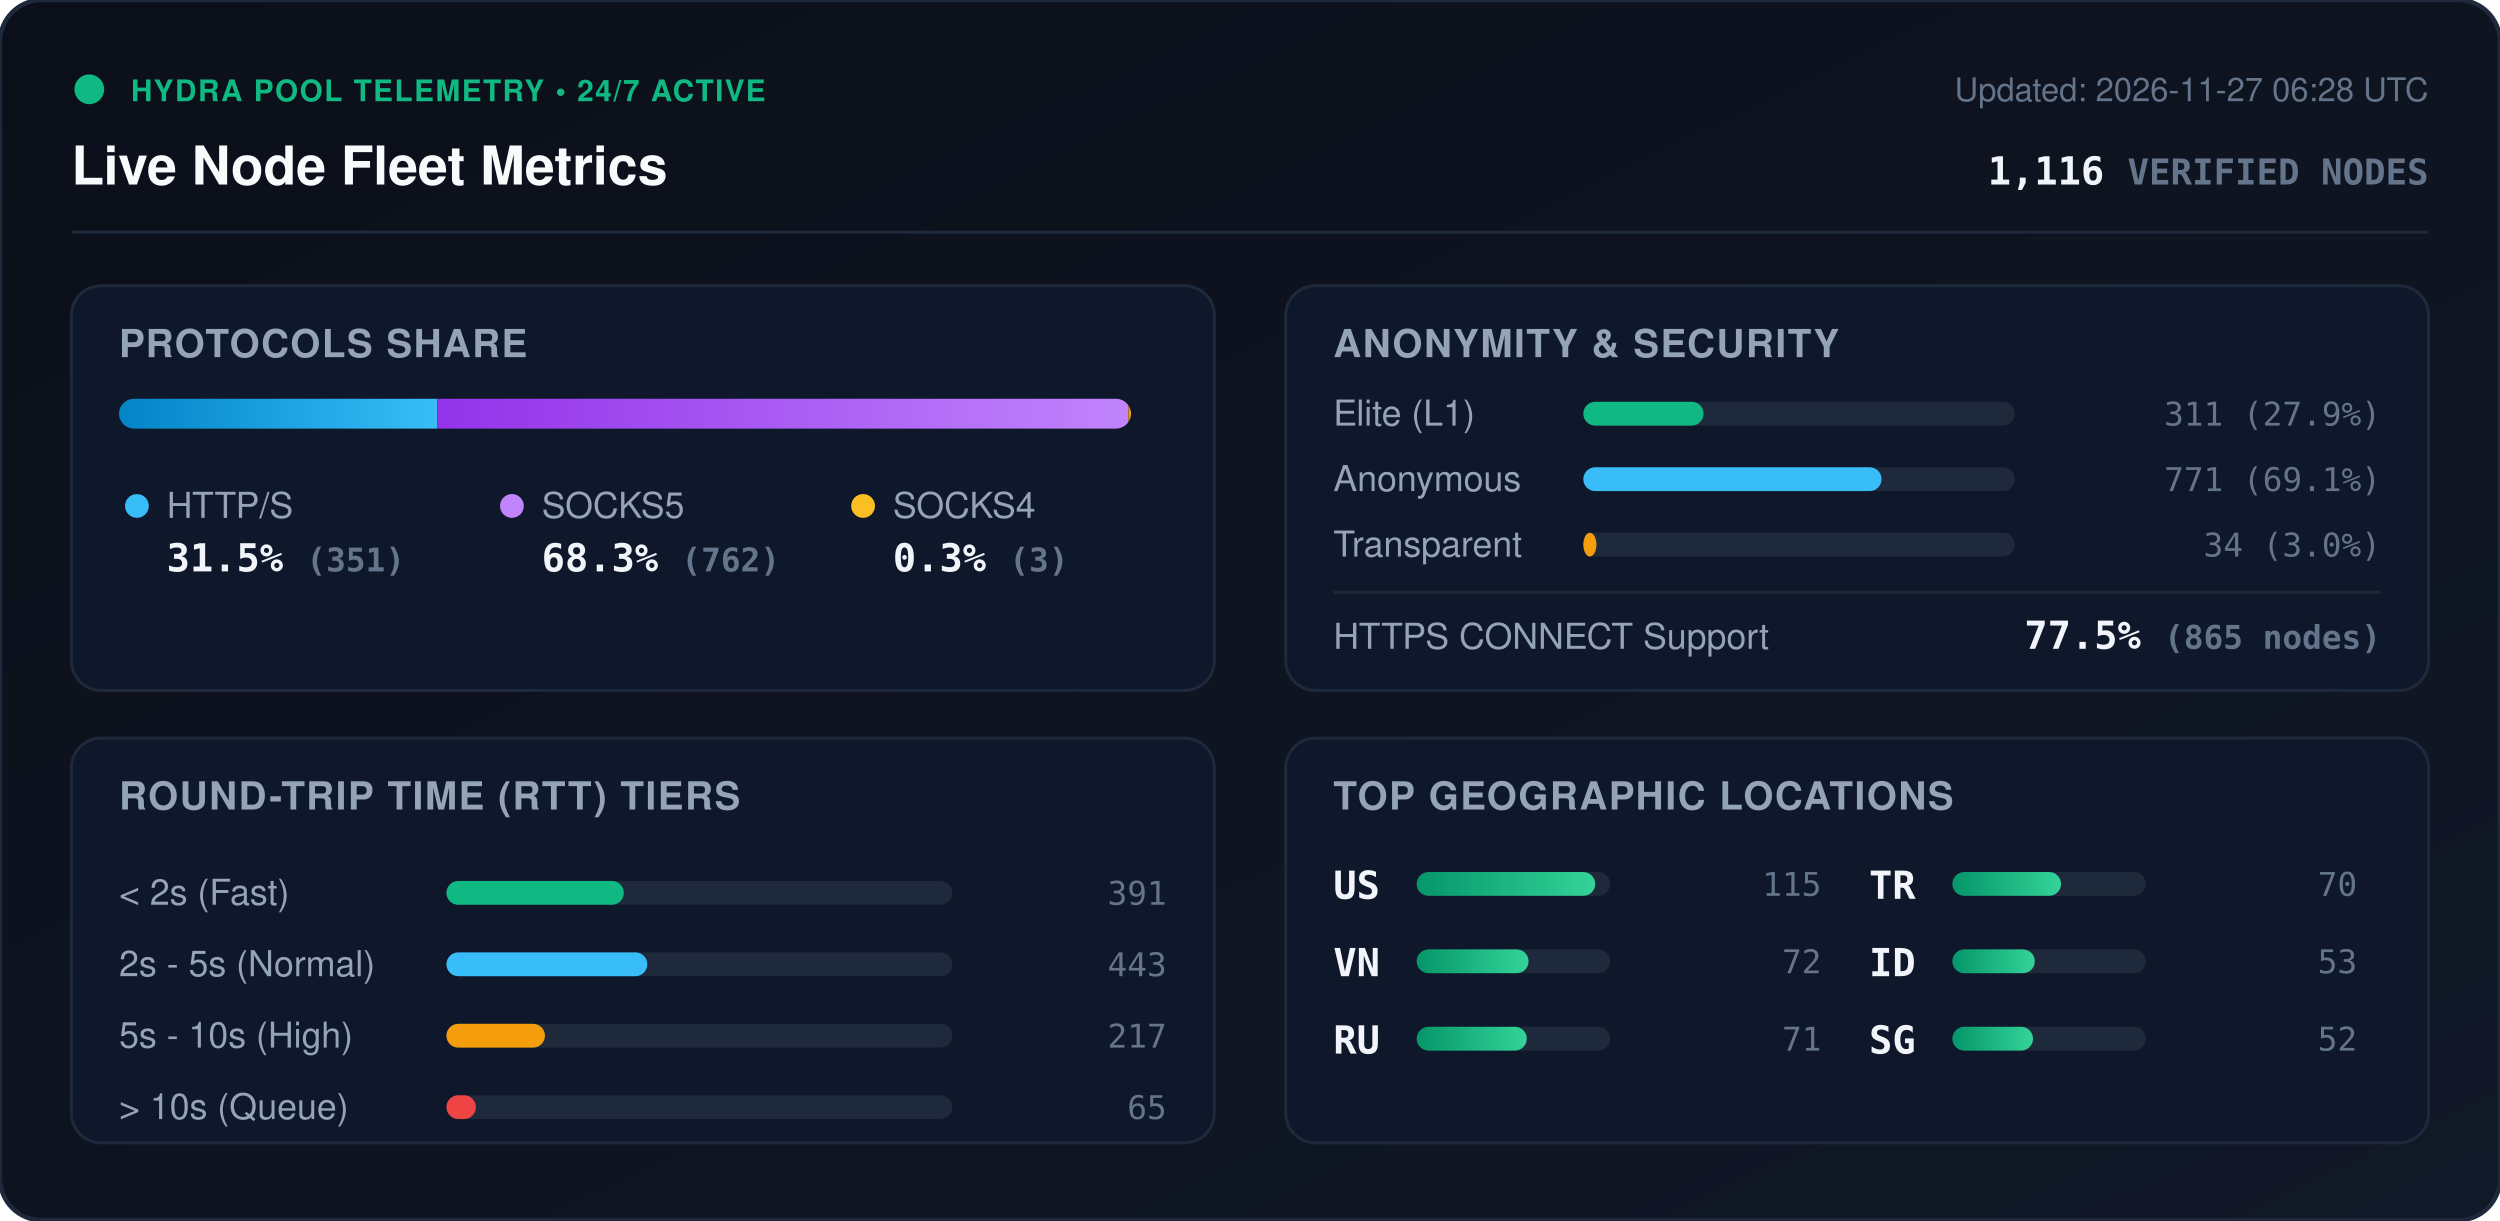
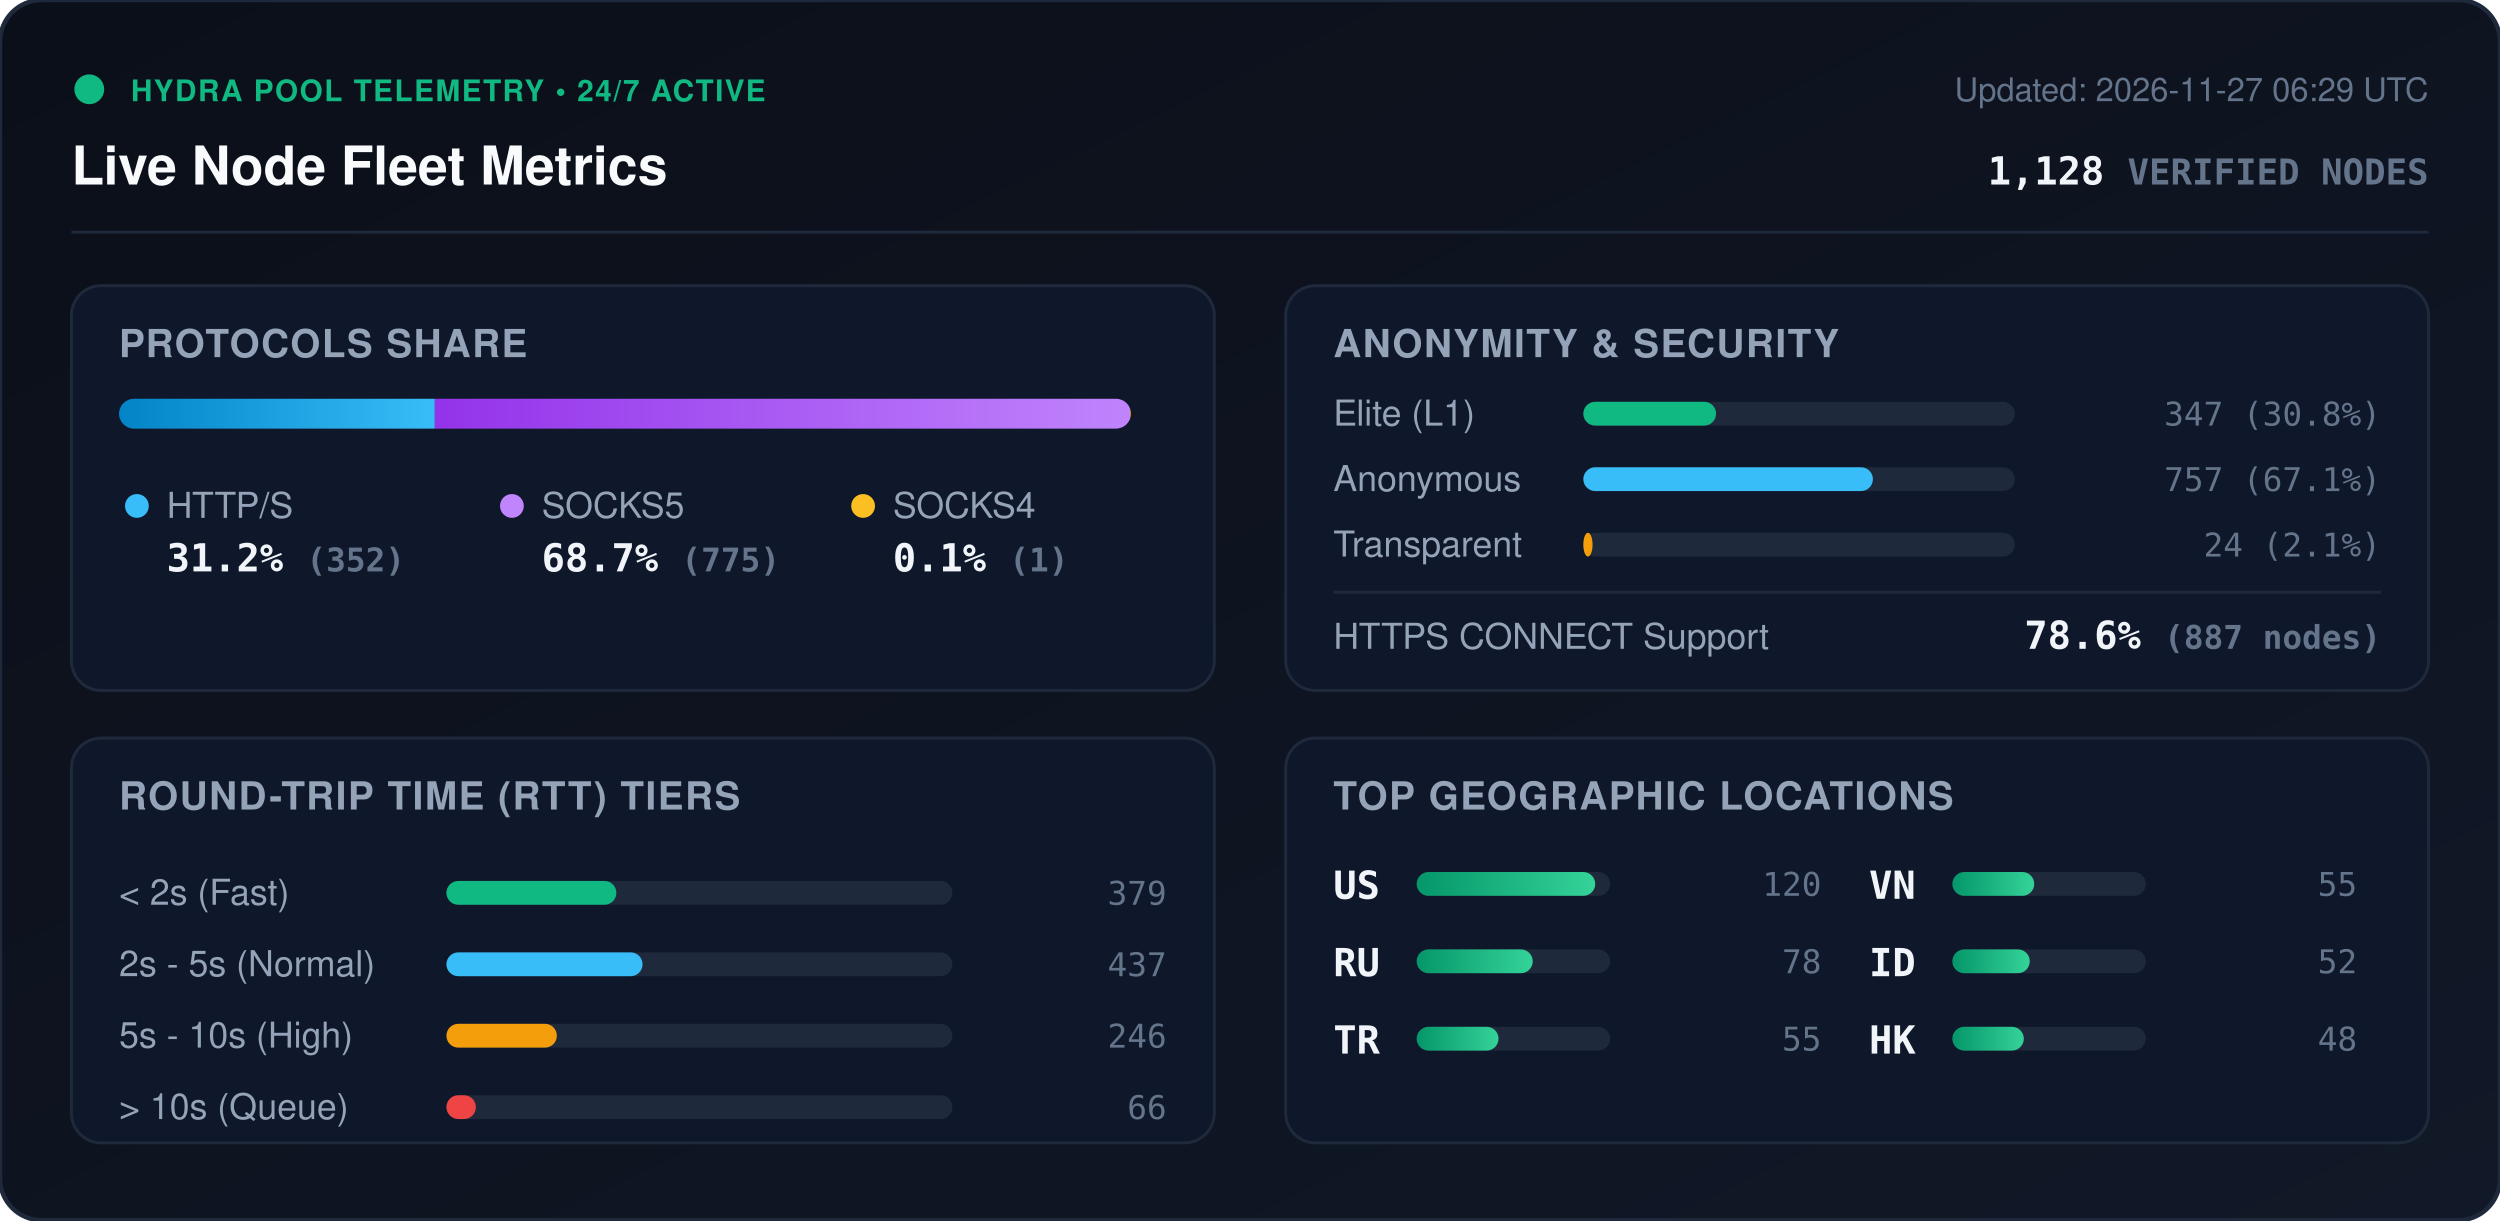
<svg xmlns="http://www.w3.org/2000/svg" viewBox="0 0 840 410" width="840" height="410" style="max-width: 100%; height: auto;">
  <defs>
    <linearGradient id="bg" x1="0%" y1="0%" x2="100%" y2="100%">
      <stop offset="0%" stop-color="#0b0f19" />
      <stop offset="100%" stop-color="#111827" />
    </linearGradient>
    <linearGradient id="bar-http" x1="0%" y1="0%" x2="100%" y2="0%">
      <stop offset="0%" stop-color="#0284c7" />
      <stop offset="100%" stop-color="#38bdf8" />
    </linearGradient>
    <linearGradient id="bar-socks5" x1="0%" y1="0%" x2="100%" y2="0%">
      <stop offset="0%" stop-color="#9333ea" />
      <stop offset="100%" stop-color="#c084fc" />
    </linearGradient>
    <linearGradient id="bar-socks4" x1="0%" y1="0%" x2="100%" y2="0%">
      <stop offset="0%" stop-color="#d97706" />
      <stop offset="100%" stop-color="#fbbf24" />
    </linearGradient>
    <linearGradient id="bar-green" x1="0%" y1="0%" x2="100%" y2="0%">
      <stop offset="0%" stop-color="#059669" />
      <stop offset="100%" stop-color="#34d399" />
    </linearGradient>
    <clipPath id="prog-track-clip">
      <rect width="340.0" height="10" rx="5" />
    </clipPath>
    <style>
      .title { font: 700 18px -apple-system, BlinkMacSystemFont, 'Segoe UI', Helvetica, Arial, sans-serif; fill: #f8fafc; }
      .sub { font: 500 11px -apple-system, BlinkMacSystemFont, 'Segoe UI', Helvetica, Arial, sans-serif; fill: #64748b; }
      .section-hdr { font: 600 13px -apple-system, BlinkMacSystemFont, 'Segoe UI', Helvetica, Arial, sans-serif; fill: #94a3b8; letter-spacing: 0.5px; }
      .metric-val { font: 700 13px -apple-system, BlinkMacSystemFont, 'Segoe UI', Helvetica, Arial, sans-serif; fill: #f1f5f9; }
      .metric-lbl { font: 500 12px -apple-system, BlinkMacSystemFont, 'Segoe UI', Helvetica, Arial, sans-serif; fill: #94a3b8; }
      .badge-txt { font: 700 10px -apple-system, BlinkMacSystemFont, 'Segoe UI', Helvetica, Arial, sans-serif; fill: #10b981; letter-spacing: 0.5px; }
      .mono { font-family: ui-monospace, SFMono-Regular, Menlo, Monaco, Consolas, monospace; }
      .pulse { animation: beacon 2s infinite ease-in-out; }
      @keyframes beacon { 0%, 100% { opacity: 1; } 50% { opacity: 0.35; } }
    </style>
  </defs>
  <rect width="840" height="410" rx="14" fill="url(#bg)" stroke="#1e293b" stroke-width="1.5" />
  <g transform="translate(24, 24)">
    <circle cx="6" cy="6" r="5" fill="#10b981" class="pulse" />
    <text x="20" y="10" class="badge-txt">HYDRA POOL TELEMETRY • 24/7 ACTIVE</text>
    <text x="0" y="38" class="title">Live Node Fleet Metrics</text>
-     <text x="792" y="10" text-anchor="end" class="sub">Updated: 2026-11-27 06:28 UTC</text>
-     <text x="792" y="38" text-anchor="end" class="metric-val mono" fill="#38bdf8">1,116 <tspan font-size="12" fill="#64748b">VERIFIED NODES</tspan>
+     <text x="792" y="10" text-anchor="end" class="sub">Updated: 2026-11-27 06:29 UTC</text>
+     <text x="792" y="38" text-anchor="end" class="metric-val mono" fill="#38bdf8">1,128 <tspan font-size="12" fill="#64748b">VERIFIED NODES</tspan>
    </text>
  </g>
  <line x1="24" y1="78" x2="816" y2="78" stroke="#1e293b" stroke-width="1" />
  <g transform="translate(24, 96)">
    <rect width="384" height="136" rx="10" fill="#0f172a" stroke="#1e293b" />
    <text x="16" y="24" class="section-hdr">PROTOCOLS SHARE</text>
    <g transform="translate(16, 38)">
      <rect width="340.0" height="10" rx="5" fill="#1e293b" />
      <g clip-path="url(#prog-track-clip)">
-         <rect x="0" width="106.9" height="10" fill="url(#bar-http)" />
-         <rect x="106.9" width="232.2" height="10" fill="url(#bar-socks5)" />
-         <rect x="339.1" width="0.9" height="10" fill="url(#bar-socks4)" />
+         <rect x="0" width="106.1" height="10" fill="url(#bar-http)" />
+         <rect x="106.1" width="233.6" height="10" fill="url(#bar-socks5)" />
+         <rect x="339.7" width="0.3" height="10" fill="url(#bar-socks4)" />
      </g>
    </g>
    <g transform="translate(16, 68)">
      <circle cx="6" cy="6" r="4" fill="#38bdf8" />
      <text x="16" y="10" class="metric-lbl">HTTP/S</text>
-       <text x="16" y="28" class="metric-val mono">31.5% <tspan font-size="11" fill="#64748b">(351)</tspan>
+       <text x="16" y="28" class="metric-val mono">31.2% <tspan font-size="11" fill="#64748b">(352)</tspan>
      </text>
      <circle cx="132" cy="6" r="4" fill="#c084fc" />
      <text x="142" y="10" class="metric-lbl">SOCKS5</text>
-       <text x="142" y="28" class="metric-val mono">68.3% <tspan font-size="11" fill="#64748b">(762)</tspan>
+       <text x="142" y="28" class="metric-val mono">68.7% <tspan font-size="11" fill="#64748b">(775)</tspan>
      </text>
      <circle cx="250" cy="6" r="4" fill="#fbbf24" />
      <text x="260" y="10" class="metric-lbl">SOCKS4</text>
-       <text x="260" y="28" class="metric-val mono">0.3% <tspan font-size="11" fill="#64748b">(3)</tspan>
+       <text x="260" y="28" class="metric-val mono">0.1% <tspan font-size="11" fill="#64748b">(1)</tspan>
      </text>
    </g>
  </g>
  <g transform="translate(432, 96)">
    <rect width="384" height="136" rx="10" fill="#0f172a" stroke="#1e293b" />
    <text x="16" y="24" class="section-hdr">ANONYMITY &amp; SECURITY</text>
    <text x="16" y="47" class="metric-lbl">Elite (L1)</text>
    <rect x="100" y="39" width="145.0" height="8" rx="4" fill="#1e293b" />
-     <rect x="100" y="39" width="40.4" height="8" rx="4" fill="#10b981" />
-     <text x="368" y="47" text-anchor="end" class="mono sub" fill="#e2e8f0">311 (27.9%)</text>
+     <rect x="100" y="39" width="44.6" height="8" rx="4" fill="#10b981" />
+     <text x="368" y="47" text-anchor="end" class="mono sub" fill="#e2e8f0">347 (30.8%)</text>
    <text x="16" y="69" class="metric-lbl">Anonymous</text>
    <rect x="100" y="61" width="145.0" height="8" rx="4" fill="#1e293b" />
-     <rect x="100" y="61" width="100.2" height="8" rx="4" fill="#38bdf8" />
-     <text x="368" y="69" text-anchor="end" class="mono sub" fill="#e2e8f0">771 (69.1%)</text>
+     <rect x="100" y="61" width="97.3" height="8" rx="4" fill="#38bdf8" />
+     <text x="368" y="69" text-anchor="end" class="mono sub" fill="#e2e8f0">757 (67.1%)</text>
    <text x="16" y="91" class="metric-lbl">Transparent</text>
    <rect x="100" y="83" width="145.0" height="8" rx="4" fill="#1e293b" />
-     <rect x="100" y="83" width="4.4" height="8" rx="4" fill="#f59e0b" />
-     <text x="368" y="91" text-anchor="end" class="mono sub" fill="#e2e8f0">34 (3.0%)</text>
+     <rect x="100" y="83" width="3.1" height="8" rx="4" fill="#f59e0b" />
+     <text x="368" y="91" text-anchor="end" class="mono sub" fill="#e2e8f0">24 (2.1%)</text>
    <line x1="16" y1="103" x2="368" y2="103" stroke="#1e293b" stroke-width="1" />
    <text x="16" y="122" class="metric-lbl">HTTPS CONNECT Support</text>
-     <text x="368" y="122" text-anchor="end" class="metric-val mono" fill="#34d399">77.5% <tspan font-size="11" fill="#64748b">(865 nodes)</tspan>
+     <text x="368" y="122" text-anchor="end" class="metric-val mono" fill="#34d399">78.6% <tspan font-size="11" fill="#64748b">(887 nodes)</tspan>
    </text>
  </g>
  <g transform="translate(24, 248)">
    <rect width="384" height="136" rx="10" fill="#0f172a" stroke="#1e293b" />
    <text x="16" y="24" class="section-hdr">ROUND-TRIP TIME (RTT) TIERS</text>
    <g transform="translate(16, 42)">
      <text x="0" y="14" class="metric-lbl">&lt; 2s (Fast)</text>
      <rect x="110" y="6" width="170" height="8" rx="4" fill="#1e293b" />
-       <rect x="110" y="6" width="59.6" height="8" rx="4" fill="#10b981" />
-       <text x="352" y="14" text-anchor="end" class="mono sub">391</text>
+       <rect x="110" y="6" width="57.1" height="8" rx="4" fill="#10b981" />
+       <text x="352" y="14" text-anchor="end" class="mono sub">379</text>
      <text x="0" y="38" class="metric-lbl">2s - 5s (Normal)</text>
      <rect x="110" y="30" width="170" height="8" rx="4" fill="#1e293b" />
-       <rect x="110" y="30" width="67.5" height="8" rx="4" fill="#38bdf8" />
-       <text x="352" y="38" text-anchor="end" class="mono sub">443</text>
+       <rect x="110" y="30" width="65.9" height="8" rx="4" fill="#38bdf8" />
+       <text x="352" y="38" text-anchor="end" class="mono sub">437</text>
      <text x="0" y="62" class="metric-lbl">5s - 10s (High)</text>
      <rect x="110" y="54" width="170" height="8" rx="4" fill="#1e293b" />
-       <rect x="110" y="54" width="33.1" height="8" rx="4" fill="#f59e0b" />
-       <text x="352" y="62" text-anchor="end" class="mono sub">217</text>
+       <rect x="110" y="54" width="37.1" height="8" rx="4" fill="#f59e0b" />
+       <text x="352" y="62" text-anchor="end" class="mono sub">246</text>
      <text x="0" y="86" class="metric-lbl">&gt; 10s (Queue)</text>
      <rect x="110" y="78" width="170" height="8" rx="4" fill="#1e293b" />
      <rect x="110" y="78" width="9.9" height="8" rx="4" fill="#ef4444" />
-       <text x="352" y="86" text-anchor="end" class="mono sub">65</text>
+       <text x="352" y="86" text-anchor="end" class="mono sub">66</text>
    </g>
  </g>
  <g transform="translate(432, 248)">
    <rect width="384" height="136" rx="10" fill="#0f172a" stroke="#1e293b" />
    <text x="16" y="24" class="section-hdr">TOP GEOGRAPHIC LOCATIONS</text>
    <g transform="translate(16, 42)">
      <g transform="translate(0, 0)">
        <text x="0" y="12" class="mono metric-val" font-size="12">US</text>
        <rect x="28" y="3" width="65" height="8" rx="4" fill="#1e293b" />
        <rect x="28" y="3" width="60.0" height="8" rx="4" fill="url(#bar-green)" />
-         <text x="164" y="11" text-anchor="end" class="mono sub">115</text>
+         <text x="164" y="11" text-anchor="end" class="mono sub">120</text>
      </g>
      <g transform="translate(0, 26)">
+         <text x="0" y="12" class="mono metric-val" font-size="12">RU</text>
+         <rect x="28" y="3" width="65" height="8" rx="4" fill="#1e293b" />
+         <rect x="28" y="3" width="39.0" height="8" rx="4" fill="url(#bar-green)" />
+         <text x="164" y="11" text-anchor="end" class="mono sub">78</text>
+       </g>
+       <g transform="translate(0, 52)">
+         <text x="0" y="12" class="mono metric-val" font-size="12">TR</text>
+         <rect x="28" y="3" width="65" height="8" rx="4" fill="#1e293b" />
+         <rect x="28" y="3" width="27.5" height="8" rx="4" fill="url(#bar-green)" />
+         <text x="164" y="11" text-anchor="end" class="mono sub">55</text>
+       </g>
+       <g transform="translate(180, 0)">
        <text x="0" y="12" class="mono metric-val" font-size="12">VN</text>
        <rect x="28" y="3" width="65" height="8" rx="4" fill="#1e293b" />
-         <rect x="28" y="3" width="37.6" height="8" rx="4" fill="url(#bar-green)" />
-         <text x="164" y="11" text-anchor="end" class="mono sub">72</text>
-       </g>
-       <g transform="translate(0, 52)">
-         <text x="0" y="12" class="mono metric-val" font-size="12">RU</text>
-         <rect x="28" y="3" width="65" height="8" rx="4" fill="#1e293b" />
-         <rect x="28" y="3" width="37.0" height="8" rx="4" fill="url(#bar-green)" />
-         <text x="164" y="11" text-anchor="end" class="mono sub">71</text>
-       </g>
-       <g transform="translate(180, 0)">
-         <text x="0" y="12" class="mono metric-val" font-size="12">TR</text>
-         <rect x="28" y="3" width="65" height="8" rx="4" fill="#1e293b" />
-         <rect x="28" y="3" width="36.5" height="8" rx="4" fill="url(#bar-green)" />
-         <text x="164" y="11" text-anchor="end" class="mono sub">70</text>
+         <rect x="28" y="3" width="27.5" height="8" rx="4" fill="url(#bar-green)" />
+         <text x="164" y="11" text-anchor="end" class="mono sub">55</text>
      </g>
      <g transform="translate(180, 26)">
        <text x="0" y="12" class="mono metric-val" font-size="12">ID</text>
        <rect x="28" y="3" width="65" height="8" rx="4" fill="#1e293b" />
-         <rect x="28" y="3" width="27.7" height="8" rx="4" fill="url(#bar-green)" />
-         <text x="164" y="11" text-anchor="end" class="mono sub">53</text>
+         <rect x="28" y="3" width="26.0" height="8" rx="4" fill="url(#bar-green)" />
+         <text x="164" y="11" text-anchor="end" class="mono sub">52</text>
      </g>
      <g transform="translate(180, 52)">
-         <text x="0" y="12" class="mono metric-val" font-size="12">SG</text>
+         <text x="0" y="12" class="mono metric-val" font-size="12">HK</text>
        <rect x="28" y="3" width="65" height="8" rx="4" fill="#1e293b" />
-         <rect x="28" y="3" width="27.1" height="8" rx="4" fill="url(#bar-green)" />
-         <text x="164" y="11" text-anchor="end" class="mono sub">52</text>
+         <rect x="28" y="3" width="24.0" height="8" rx="4" fill="url(#bar-green)" />
+         <text x="164" y="11" text-anchor="end" class="mono sub">48</text>
      </g>
    </g>
  </g>
</svg>
